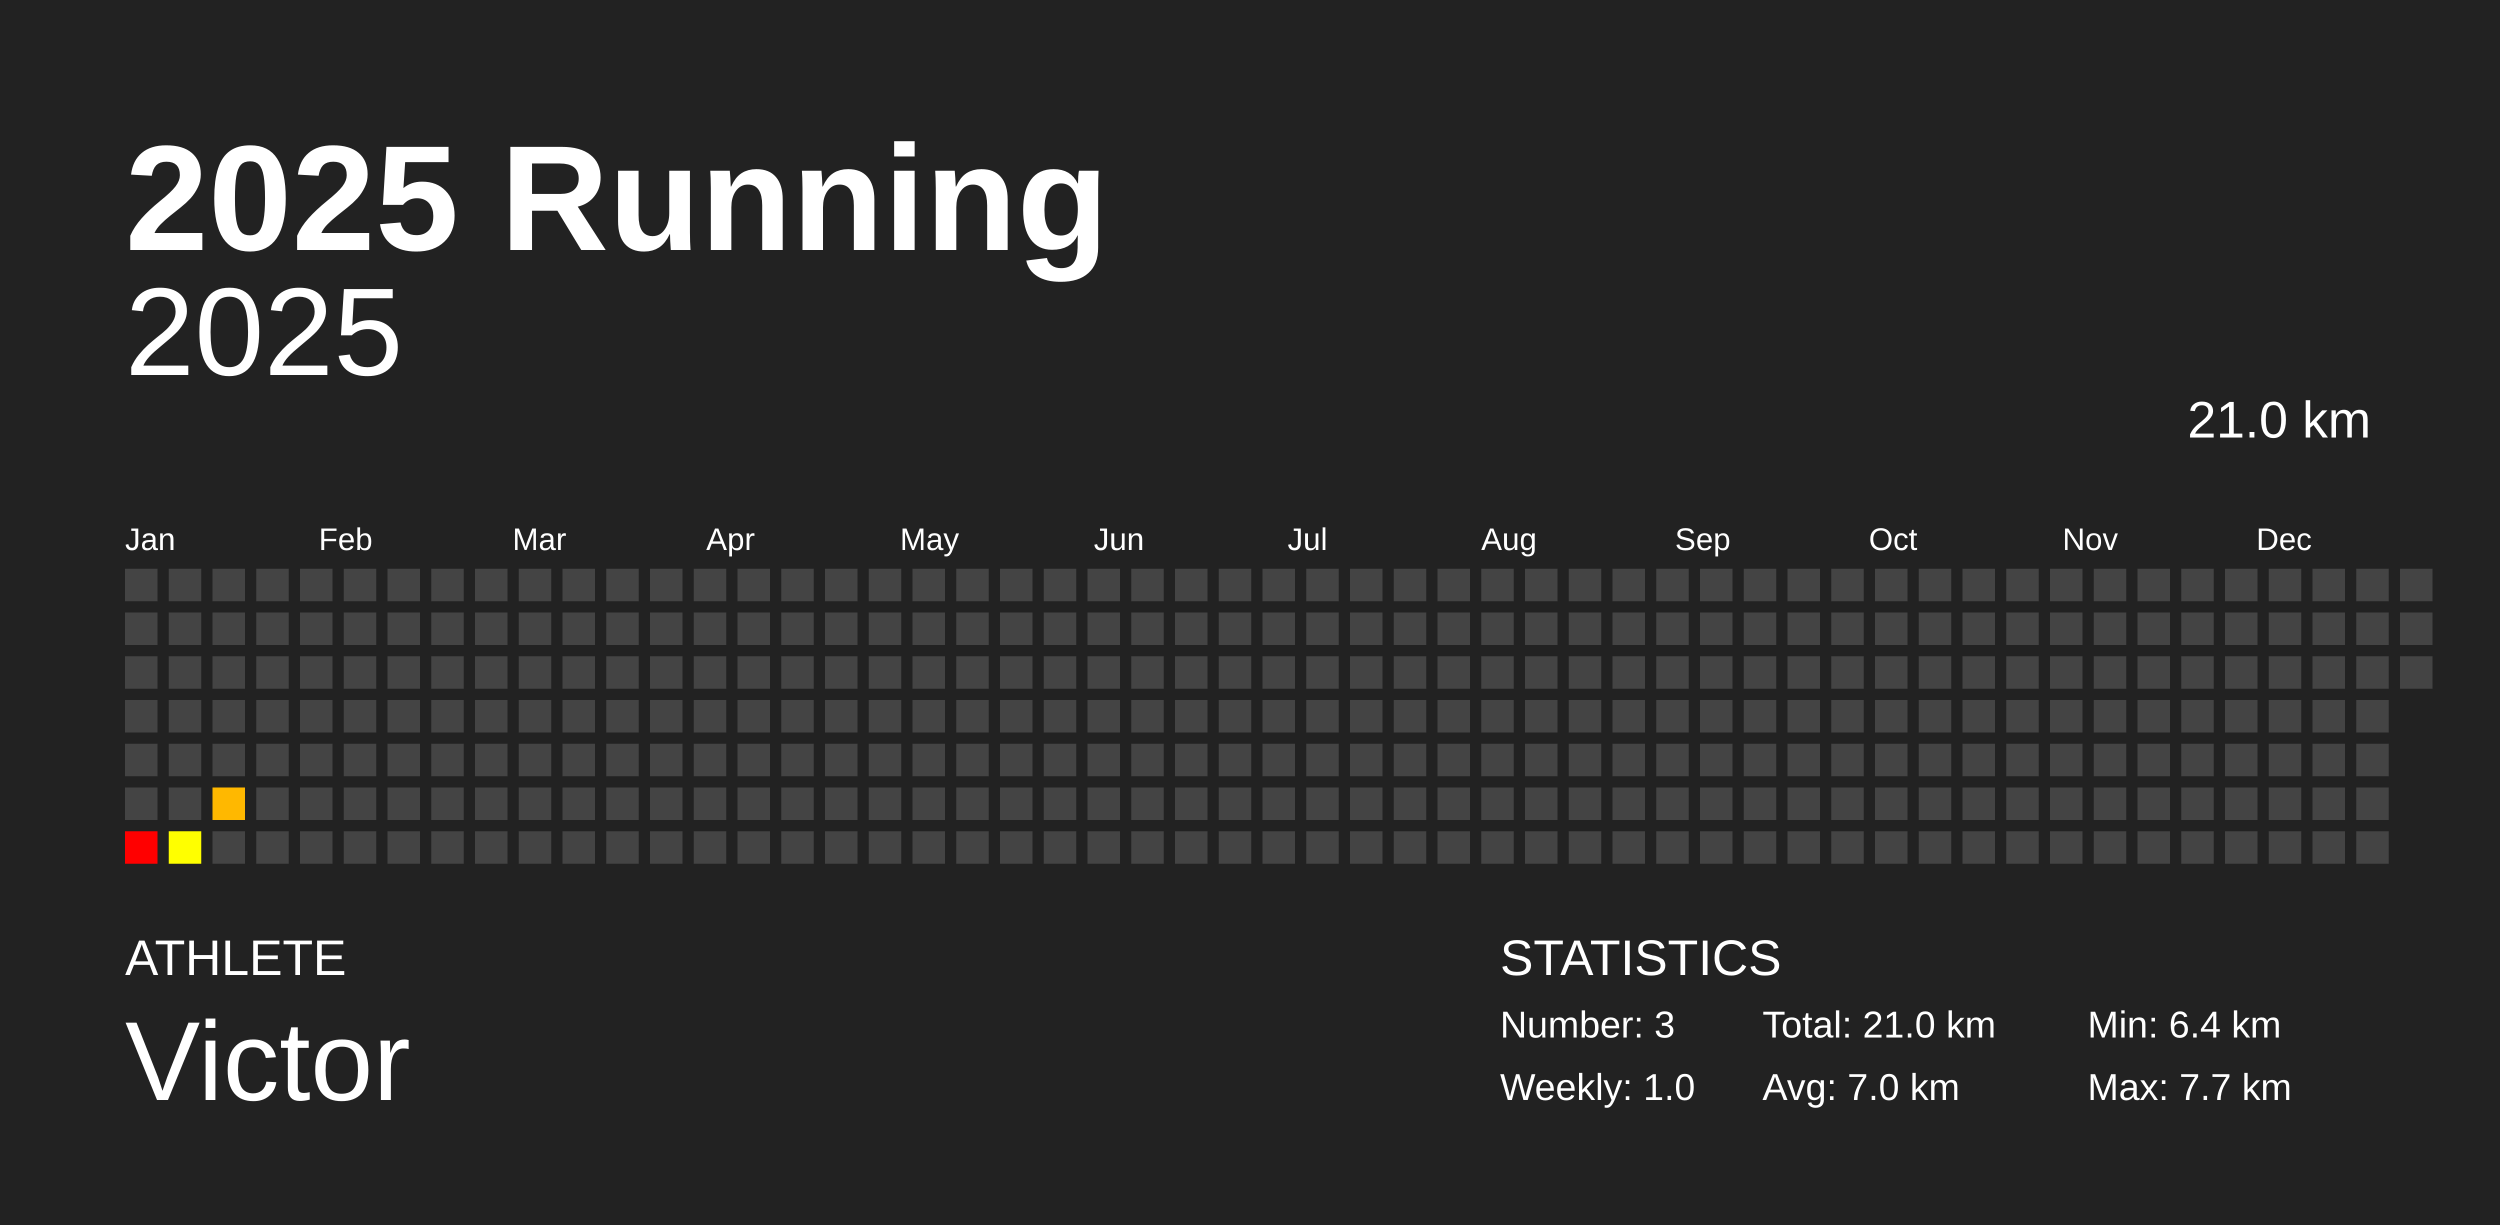
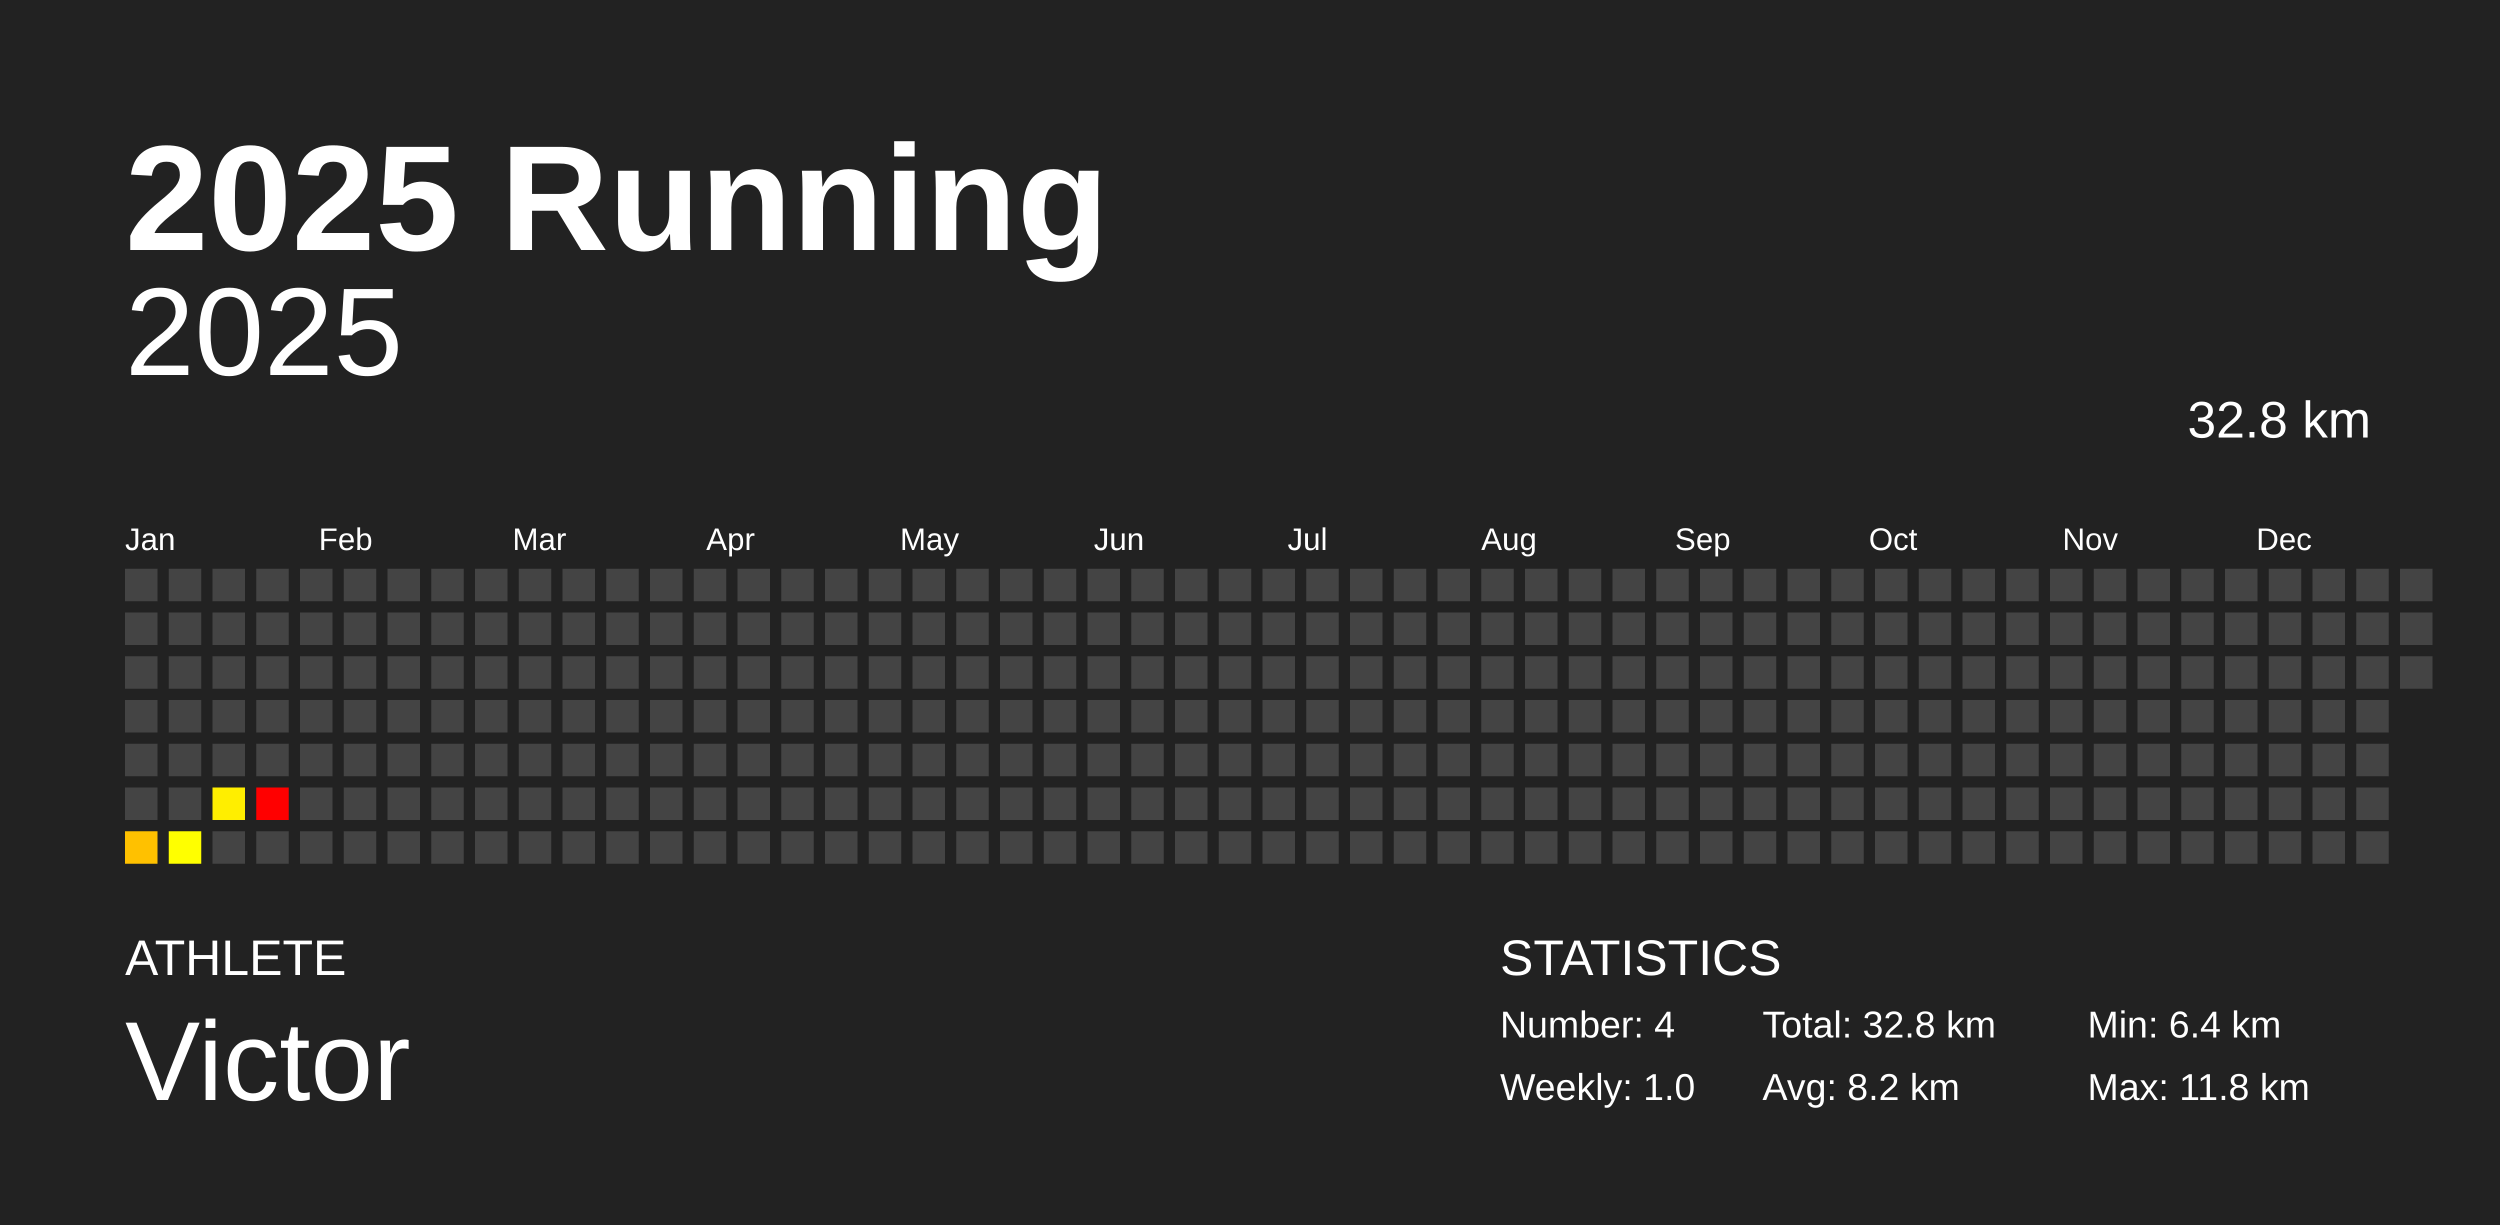
<svg xmlns="http://www.w3.org/2000/svg" baseProfile="full" height="98mm" version="1.1" viewBox="0,0,200,98" width="200mm">
  <defs />
  <rect fill="#222222" height="98" width="200" x="0" y="0" />
  <text fill="#FFFFFF" style="font-size:12px; font-family:Arial; font-weight:bold;" x="10" y="20">2025 Running</text>
  <text fill="#FFFFFF" style="font-size:4px; font-family:Arial" x="10" y="78">ATHLETE</text>
  <text fill="#FFFFFF" style="font-size:9px; font-family:Arial" x="10" y="88">Victor</text>
  <text fill="#FFFFFF" style="font-size:4px; font-family:Arial" x="120" y="78">STATISTICS</text>
-   <text fill="#FFFFFF" style="font-size:3px; font-family:Arial" x="120" y="83">Number: 3</text>
+   <text fill="#FFFFFF" style="font-size:3px; font-family:Arial" x="120" y="83">Number: 4</text>
  <text fill="#FFFFFF" style="font-size:3px; font-family:Arial" x="120" y="88">Weekly: 1.0</text>
-   <text fill="#FFFFFF" style="font-size:3px; font-family:Arial" x="141" y="83">Total: 21.0 km</text>
-   <text fill="#FFFFFF" style="font-size:3px; font-family:Arial" x="141" y="88">Avg: 7.0 km</text>
+   <text fill="#FFFFFF" style="font-size:3px; font-family:Arial" x="141" y="83">Total: 32.8 km</text>
+   <text fill="#FFFFFF" style="font-size:3px; font-family:Arial" x="141" y="88">Avg: 8.2 km</text>
  <text fill="#FFFFFF" style="font-size:3px; font-family:Arial" x="167" y="83">Min: 6.4 km</text>
-   <text fill="#FFFFFF" style="font-size:3px; font-family:Arial" x="167" y="88">Max: 7.7 km</text>
+   <text fill="#FFFFFF" style="font-size:3px; font-family:Arial" x="167" y="88">Max: 11.8 km</text>
  <text alignment-baseline="hanging" fill="#FFFFFF" style="font-size:10.0px; font-family:Arial;" x="10" y="30">2025</text>
-   <text alignment-baseline="hanging" fill="#FFFFFF" style="font-size:4.125px; font-family:Arial;" x="175" y="35">21.0 km</text>
+   <text alignment-baseline="hanging" fill="#FFFFFF" style="font-size:4.125px; font-family:Arial;" x="175" y="35">32.8 km</text>
  <text fill="#FFFFFF" style="font-size:2.5px; font-family:Arial" x="10.0" y="44">Jan</text>
  <text fill="#FFFFFF" style="font-size:2.5px; font-family:Arial" x="25.5" y="44">Feb</text>
  <text fill="#FFFFFF" style="font-size:2.5px; font-family:Arial" x="41.0" y="44">Mar</text>
  <text fill="#FFFFFF" style="font-size:2.5px; font-family:Arial" x="56.5" y="44">Apr</text>
  <text fill="#FFFFFF" style="font-size:2.5px; font-family:Arial" x="72.0" y="44">May</text>
  <text fill="#FFFFFF" style="font-size:2.5px; font-family:Arial" x="87.5" y="44">Jun</text>
  <text fill="#FFFFFF" style="font-size:2.5px; font-family:Arial" x="103.0" y="44">Jul</text>
  <text fill="#FFFFFF" style="font-size:2.5px; font-family:Arial" x="118.5" y="44">Aug</text>
  <text fill="#FFFFFF" style="font-size:2.5px; font-family:Arial" x="134.0" y="44">Sep</text>
  <text fill="#FFFFFF" style="font-size:2.5px; font-family:Arial" x="149.5" y="44">Oct</text>
  <text fill="#FFFFFF" style="font-size:2.5px; font-family:Arial" x="165.0" y="44">Nov</text>
  <text fill="#FFFFFF" style="font-size:2.5px; font-family:Arial" x="180.5" y="44">Dec</text>
  <rect fill="#444444" height="2.6" width="2.6" x="10.0" y="45.5" />
  <rect fill="#444444" height="2.6" width="2.6" x="10.0" y="49.0" />
  <rect fill="#444444" height="2.6" width="2.6" x="10.0" y="52.5" />
  <rect fill="#444444" height="2.6" width="2.6" x="10.0" y="56.0" />
  <rect fill="#444444" height="2.6" width="2.6" x="10.0" y="59.5" />
  <rect fill="#444444" height="2.6" width="2.6" x="10.0" y="63.0" />
-   <rect fill="#ff0000" height="2.6" width="2.6" x="10.0" y="66.5" />
+   <rect fill="#ffc100" height="2.6" width="2.6" x="10.0" y="66.5" />
  <rect fill="#444444" height="2.6" width="2.6" x="13.5" y="45.5" />
  <rect fill="#444444" height="2.6" width="2.6" x="13.5" y="49.0" />
  <rect fill="#444444" height="2.6" width="2.6" x="13.5" y="52.5" />
  <rect fill="#444444" height="2.6" width="2.6" x="13.5" y="56.0" />
  <rect fill="#444444" height="2.6" width="2.6" x="13.5" y="59.5" />
  <rect fill="#444444" height="2.6" width="2.6" x="13.5" y="63.0" />
  <rect fill="#ffff00" height="2.6" width="2.6" x="13.5" y="66.5" />
  <rect fill="#444444" height="2.6" width="2.6" x="17.0" y="45.5" />
  <rect fill="#444444" height="2.6" width="2.6" x="17.0" y="49.0" />
  <rect fill="#444444" height="2.6" width="2.6" x="17.0" y="52.5" />
  <rect fill="#444444" height="2.6" width="2.6" x="17.0" y="56.0" />
  <rect fill="#444444" height="2.6" width="2.6" x="17.0" y="59.5" />
-   <rect fill="#ffb800" height="2.6" width="2.6" x="17.0" y="63.0" />
+   <rect fill="#ffee00" height="2.6" width="2.6" x="17.0" y="63.0" />
  <rect fill="#444444" height="2.6" width="2.6" x="17.0" y="66.5" />
  <rect fill="#444444" height="2.6" width="2.6" x="20.5" y="45.5" />
  <rect fill="#444444" height="2.6" width="2.6" x="20.5" y="49.0" />
  <rect fill="#444444" height="2.6" width="2.6" x="20.5" y="52.5" />
  <rect fill="#444444" height="2.6" width="2.6" x="20.5" y="56.0" />
  <rect fill="#444444" height="2.6" width="2.6" x="20.5" y="59.5" />
-   <rect fill="#444444" height="2.6" width="2.6" x="20.5" y="63.0" />
+   <rect fill="red" height="2.6" width="2.6" x="20.5" y="63.0" />
  <rect fill="#444444" height="2.6" width="2.6" x="20.5" y="66.5" />
  <rect fill="#444444" height="2.6" width="2.6" x="24.0" y="45.5" />
  <rect fill="#444444" height="2.6" width="2.6" x="24.0" y="49.0" />
  <rect fill="#444444" height="2.6" width="2.6" x="24.0" y="52.5" />
  <rect fill="#444444" height="2.6" width="2.6" x="24.0" y="56.0" />
  <rect fill="#444444" height="2.6" width="2.6" x="24.0" y="59.5" />
  <rect fill="#444444" height="2.6" width="2.6" x="24.0" y="63.0" />
  <rect fill="#444444" height="2.6" width="2.6" x="24.0" y="66.5" />
  <rect fill="#444444" height="2.6" width="2.6" x="27.5" y="45.5" />
  <rect fill="#444444" height="2.6" width="2.6" x="27.5" y="49.0" />
  <rect fill="#444444" height="2.6" width="2.6" x="27.5" y="52.5" />
  <rect fill="#444444" height="2.6" width="2.6" x="27.5" y="56.0" />
  <rect fill="#444444" height="2.6" width="2.6" x="27.5" y="59.5" />
  <rect fill="#444444" height="2.6" width="2.6" x="27.5" y="63.0" />
  <rect fill="#444444" height="2.6" width="2.6" x="27.5" y="66.5" />
  <rect fill="#444444" height="2.6" width="2.6" x="31.0" y="45.5" />
  <rect fill="#444444" height="2.6" width="2.6" x="31.0" y="49.0" />
  <rect fill="#444444" height="2.6" width="2.6" x="31.0" y="52.5" />
  <rect fill="#444444" height="2.6" width="2.6" x="31.0" y="56.0" />
  <rect fill="#444444" height="2.6" width="2.6" x="31.0" y="59.5" />
  <rect fill="#444444" height="2.6" width="2.6" x="31.0" y="63.0" />
  <rect fill="#444444" height="2.6" width="2.6" x="31.0" y="66.5" />
  <rect fill="#444444" height="2.6" width="2.6" x="34.5" y="45.5" />
  <rect fill="#444444" height="2.6" width="2.6" x="34.5" y="49.0" />
  <rect fill="#444444" height="2.6" width="2.6" x="34.5" y="52.5" />
  <rect fill="#444444" height="2.6" width="2.6" x="34.5" y="56.0" />
  <rect fill="#444444" height="2.6" width="2.6" x="34.5" y="59.5" />
  <rect fill="#444444" height="2.6" width="2.6" x="34.5" y="63.0" />
  <rect fill="#444444" height="2.6" width="2.6" x="34.5" y="66.5" />
  <rect fill="#444444" height="2.6" width="2.6" x="38.0" y="45.5" />
  <rect fill="#444444" height="2.6" width="2.6" x="38.0" y="49.0" />
  <rect fill="#444444" height="2.6" width="2.6" x="38.0" y="52.5" />
  <rect fill="#444444" height="2.6" width="2.6" x="38.0" y="56.0" />
  <rect fill="#444444" height="2.6" width="2.6" x="38.0" y="59.5" />
  <rect fill="#444444" height="2.6" width="2.6" x="38.0" y="63.0" />
  <rect fill="#444444" height="2.6" width="2.6" x="38.0" y="66.5" />
  <rect fill="#444444" height="2.6" width="2.6" x="41.5" y="45.5" />
  <rect fill="#444444" height="2.6" width="2.6" x="41.5" y="49.0" />
  <rect fill="#444444" height="2.6" width="2.6" x="41.5" y="52.5" />
  <rect fill="#444444" height="2.6" width="2.6" x="41.5" y="56.0" />
  <rect fill="#444444" height="2.6" width="2.6" x="41.5" y="59.5" />
  <rect fill="#444444" height="2.6" width="2.6" x="41.5" y="63.0" />
  <rect fill="#444444" height="2.6" width="2.6" x="41.5" y="66.5" />
  <rect fill="#444444" height="2.6" width="2.6" x="45.0" y="45.5" />
  <rect fill="#444444" height="2.6" width="2.6" x="45.0" y="49.0" />
  <rect fill="#444444" height="2.6" width="2.6" x="45.0" y="52.5" />
  <rect fill="#444444" height="2.6" width="2.6" x="45.0" y="56.0" />
  <rect fill="#444444" height="2.6" width="2.6" x="45.0" y="59.5" />
  <rect fill="#444444" height="2.6" width="2.6" x="45.0" y="63.0" />
  <rect fill="#444444" height="2.6" width="2.6" x="45.0" y="66.5" />
  <rect fill="#444444" height="2.6" width="2.6" x="48.5" y="45.5" />
  <rect fill="#444444" height="2.6" width="2.6" x="48.5" y="49.0" />
  <rect fill="#444444" height="2.6" width="2.6" x="48.5" y="52.5" />
  <rect fill="#444444" height="2.6" width="2.6" x="48.5" y="56.0" />
  <rect fill="#444444" height="2.6" width="2.6" x="48.5" y="59.5" />
  <rect fill="#444444" height="2.6" width="2.6" x="48.5" y="63.0" />
  <rect fill="#444444" height="2.6" width="2.6" x="48.5" y="66.5" />
  <rect fill="#444444" height="2.6" width="2.6" x="52.0" y="45.5" />
  <rect fill="#444444" height="2.6" width="2.6" x="52.0" y="49.0" />
  <rect fill="#444444" height="2.6" width="2.6" x="52.0" y="52.5" />
  <rect fill="#444444" height="2.6" width="2.6" x="52.0" y="56.0" />
  <rect fill="#444444" height="2.6" width="2.6" x="52.0" y="59.5" />
  <rect fill="#444444" height="2.6" width="2.6" x="52.0" y="63.0" />
  <rect fill="#444444" height="2.6" width="2.6" x="52.0" y="66.5" />
  <rect fill="#444444" height="2.6" width="2.6" x="55.5" y="45.5" />
  <rect fill="#444444" height="2.6" width="2.6" x="55.5" y="49.0" />
  <rect fill="#444444" height="2.6" width="2.6" x="55.5" y="52.5" />
  <rect fill="#444444" height="2.6" width="2.6" x="55.5" y="56.0" />
  <rect fill="#444444" height="2.6" width="2.6" x="55.5" y="59.5" />
  <rect fill="#444444" height="2.6" width="2.6" x="55.5" y="63.0" />
  <rect fill="#444444" height="2.6" width="2.6" x="55.5" y="66.5" />
  <rect fill="#444444" height="2.6" width="2.6" x="59.0" y="45.5" />
  <rect fill="#444444" height="2.6" width="2.6" x="59.0" y="49.0" />
  <rect fill="#444444" height="2.6" width="2.6" x="59.0" y="52.5" />
  <rect fill="#444444" height="2.6" width="2.6" x="59.0" y="56.0" />
  <rect fill="#444444" height="2.6" width="2.6" x="59.0" y="59.5" />
  <rect fill="#444444" height="2.6" width="2.6" x="59.0" y="63.0" />
  <rect fill="#444444" height="2.6" width="2.6" x="59.0" y="66.5" />
  <rect fill="#444444" height="2.6" width="2.6" x="62.5" y="45.5" />
  <rect fill="#444444" height="2.6" width="2.6" x="62.5" y="49.0" />
  <rect fill="#444444" height="2.6" width="2.6" x="62.5" y="52.5" />
  <rect fill="#444444" height="2.6" width="2.6" x="62.5" y="56.0" />
  <rect fill="#444444" height="2.6" width="2.6" x="62.5" y="59.5" />
  <rect fill="#444444" height="2.6" width="2.6" x="62.5" y="63.0" />
  <rect fill="#444444" height="2.6" width="2.6" x="62.5" y="66.5" />
  <rect fill="#444444" height="2.6" width="2.6" x="66.0" y="45.5" />
  <rect fill="#444444" height="2.6" width="2.6" x="66.0" y="49.0" />
  <rect fill="#444444" height="2.6" width="2.6" x="66.0" y="52.5" />
  <rect fill="#444444" height="2.6" width="2.6" x="66.0" y="56.0" />
  <rect fill="#444444" height="2.6" width="2.6" x="66.0" y="59.5" />
  <rect fill="#444444" height="2.6" width="2.6" x="66.0" y="63.0" />
  <rect fill="#444444" height="2.6" width="2.6" x="66.0" y="66.5" />
  <rect fill="#444444" height="2.6" width="2.6" x="69.5" y="45.5" />
  <rect fill="#444444" height="2.6" width="2.6" x="69.5" y="49.0" />
  <rect fill="#444444" height="2.6" width="2.6" x="69.5" y="52.5" />
  <rect fill="#444444" height="2.6" width="2.6" x="69.5" y="56.0" />
  <rect fill="#444444" height="2.6" width="2.6" x="69.5" y="59.5" />
  <rect fill="#444444" height="2.6" width="2.6" x="69.5" y="63.0" />
  <rect fill="#444444" height="2.6" width="2.6" x="69.5" y="66.5" />
  <rect fill="#444444" height="2.6" width="2.6" x="73.0" y="45.5" />
  <rect fill="#444444" height="2.6" width="2.6" x="73.0" y="49.0" />
  <rect fill="#444444" height="2.6" width="2.6" x="73.0" y="52.5" />
  <rect fill="#444444" height="2.6" width="2.6" x="73.0" y="56.0" />
  <rect fill="#444444" height="2.6" width="2.6" x="73.0" y="59.5" />
  <rect fill="#444444" height="2.6" width="2.6" x="73.0" y="63.0" />
  <rect fill="#444444" height="2.6" width="2.6" x="73.0" y="66.5" />
  <rect fill="#444444" height="2.6" width="2.6" x="76.5" y="45.5" />
  <rect fill="#444444" height="2.6" width="2.6" x="76.5" y="49.0" />
  <rect fill="#444444" height="2.6" width="2.6" x="76.5" y="52.5" />
  <rect fill="#444444" height="2.6" width="2.6" x="76.5" y="56.0" />
  <rect fill="#444444" height="2.6" width="2.6" x="76.5" y="59.5" />
  <rect fill="#444444" height="2.6" width="2.6" x="76.5" y="63.0" />
  <rect fill="#444444" height="2.6" width="2.6" x="76.5" y="66.5" />
  <rect fill="#444444" height="2.6" width="2.6" x="80.0" y="45.5" />
  <rect fill="#444444" height="2.6" width="2.6" x="80.0" y="49.0" />
  <rect fill="#444444" height="2.6" width="2.6" x="80.0" y="52.5" />
  <rect fill="#444444" height="2.6" width="2.6" x="80.0" y="56.0" />
  <rect fill="#444444" height="2.6" width="2.6" x="80.0" y="59.5" />
  <rect fill="#444444" height="2.6" width="2.6" x="80.0" y="63.0" />
  <rect fill="#444444" height="2.6" width="2.6" x="80.0" y="66.5" />
  <rect fill="#444444" height="2.6" width="2.6" x="83.5" y="45.5" />
  <rect fill="#444444" height="2.6" width="2.6" x="83.5" y="49.0" />
  <rect fill="#444444" height="2.6" width="2.6" x="83.5" y="52.5" />
  <rect fill="#444444" height="2.6" width="2.6" x="83.5" y="56.0" />
  <rect fill="#444444" height="2.6" width="2.6" x="83.5" y="59.5" />
  <rect fill="#444444" height="2.6" width="2.6" x="83.5" y="63.0" />
  <rect fill="#444444" height="2.6" width="2.6" x="83.5" y="66.5" />
  <rect fill="#444444" height="2.6" width="2.6" x="87.0" y="45.5" />
  <rect fill="#444444" height="2.6" width="2.6" x="87.0" y="49.0" />
  <rect fill="#444444" height="2.6" width="2.6" x="87.0" y="52.5" />
  <rect fill="#444444" height="2.6" width="2.6" x="87.0" y="56.0" />
  <rect fill="#444444" height="2.6" width="2.6" x="87.0" y="59.5" />
  <rect fill="#444444" height="2.6" width="2.6" x="87.0" y="63.0" />
  <rect fill="#444444" height="2.6" width="2.6" x="87.0" y="66.5" />
  <rect fill="#444444" height="2.6" width="2.6" x="90.5" y="45.5" />
  <rect fill="#444444" height="2.6" width="2.6" x="90.5" y="49.0" />
  <rect fill="#444444" height="2.6" width="2.6" x="90.5" y="52.5" />
  <rect fill="#444444" height="2.6" width="2.6" x="90.5" y="56.0" />
  <rect fill="#444444" height="2.6" width="2.6" x="90.5" y="59.5" />
  <rect fill="#444444" height="2.6" width="2.6" x="90.5" y="63.0" />
  <rect fill="#444444" height="2.6" width="2.6" x="90.5" y="66.5" />
  <rect fill="#444444" height="2.6" width="2.6" x="94.0" y="45.5" />
  <rect fill="#444444" height="2.6" width="2.6" x="94.0" y="49.0" />
  <rect fill="#444444" height="2.6" width="2.6" x="94.0" y="52.5" />
  <rect fill="#444444" height="2.6" width="2.6" x="94.0" y="56.0" />
  <rect fill="#444444" height="2.6" width="2.6" x="94.0" y="59.5" />
  <rect fill="#444444" height="2.6" width="2.6" x="94.0" y="63.0" />
  <rect fill="#444444" height="2.6" width="2.6" x="94.0" y="66.5" />
  <rect fill="#444444" height="2.6" width="2.6" x="97.5" y="45.5" />
  <rect fill="#444444" height="2.6" width="2.6" x="97.5" y="49.0" />
  <rect fill="#444444" height="2.6" width="2.6" x="97.5" y="52.5" />
  <rect fill="#444444" height="2.6" width="2.6" x="97.5" y="56.0" />
  <rect fill="#444444" height="2.6" width="2.6" x="97.5" y="59.5" />
  <rect fill="#444444" height="2.6" width="2.6" x="97.5" y="63.0" />
  <rect fill="#444444" height="2.6" width="2.6" x="97.5" y="66.5" />
  <rect fill="#444444" height="2.6" width="2.6" x="101.0" y="45.5" />
  <rect fill="#444444" height="2.6" width="2.6" x="101.0" y="49.0" />
  <rect fill="#444444" height="2.6" width="2.6" x="101.0" y="52.5" />
  <rect fill="#444444" height="2.6" width="2.6" x="101.0" y="56.0" />
  <rect fill="#444444" height="2.6" width="2.6" x="101.0" y="59.5" />
  <rect fill="#444444" height="2.6" width="2.6" x="101.0" y="63.0" />
  <rect fill="#444444" height="2.6" width="2.6" x="101.0" y="66.5" />
  <rect fill="#444444" height="2.6" width="2.6" x="104.5" y="45.5" />
  <rect fill="#444444" height="2.6" width="2.6" x="104.5" y="49.0" />
  <rect fill="#444444" height="2.6" width="2.6" x="104.5" y="52.5" />
  <rect fill="#444444" height="2.6" width="2.6" x="104.5" y="56.0" />
  <rect fill="#444444" height="2.6" width="2.6" x="104.5" y="59.5" />
  <rect fill="#444444" height="2.6" width="2.6" x="104.5" y="63.0" />
  <rect fill="#444444" height="2.6" width="2.6" x="104.5" y="66.5" />
  <rect fill="#444444" height="2.6" width="2.6" x="108.0" y="45.5" />
  <rect fill="#444444" height="2.6" width="2.6" x="108.0" y="49.0" />
  <rect fill="#444444" height="2.6" width="2.6" x="108.0" y="52.5" />
  <rect fill="#444444" height="2.6" width="2.6" x="108.0" y="56.0" />
  <rect fill="#444444" height="2.6" width="2.6" x="108.0" y="59.5" />
  <rect fill="#444444" height="2.6" width="2.6" x="108.0" y="63.0" />
  <rect fill="#444444" height="2.6" width="2.6" x="108.0" y="66.5" />
  <rect fill="#444444" height="2.6" width="2.6" x="111.5" y="45.5" />
  <rect fill="#444444" height="2.6" width="2.6" x="111.5" y="49.0" />
  <rect fill="#444444" height="2.6" width="2.6" x="111.5" y="52.5" />
  <rect fill="#444444" height="2.6" width="2.6" x="111.5" y="56.0" />
  <rect fill="#444444" height="2.6" width="2.6" x="111.5" y="59.5" />
  <rect fill="#444444" height="2.6" width="2.6" x="111.5" y="63.0" />
  <rect fill="#444444" height="2.6" width="2.6" x="111.5" y="66.5" />
  <rect fill="#444444" height="2.6" width="2.6" x="115.0" y="45.5" />
  <rect fill="#444444" height="2.6" width="2.6" x="115.0" y="49.0" />
  <rect fill="#444444" height="2.6" width="2.6" x="115.0" y="52.5" />
  <rect fill="#444444" height="2.6" width="2.6" x="115.0" y="56.0" />
  <rect fill="#444444" height="2.6" width="2.6" x="115.0" y="59.5" />
  <rect fill="#444444" height="2.6" width="2.6" x="115.0" y="63.0" />
  <rect fill="#444444" height="2.6" width="2.6" x="115.0" y="66.5" />
  <rect fill="#444444" height="2.6" width="2.6" x="118.5" y="45.5" />
  <rect fill="#444444" height="2.6" width="2.6" x="118.5" y="49.0" />
  <rect fill="#444444" height="2.6" width="2.6" x="118.5" y="52.5" />
  <rect fill="#444444" height="2.6" width="2.6" x="118.5" y="56.0" />
  <rect fill="#444444" height="2.6" width="2.6" x="118.5" y="59.5" />
  <rect fill="#444444" height="2.6" width="2.6" x="118.5" y="63.0" />
  <rect fill="#444444" height="2.6" width="2.6" x="118.5" y="66.5" />
  <rect fill="#444444" height="2.6" width="2.6" x="122.0" y="45.5" />
  <rect fill="#444444" height="2.6" width="2.6" x="122.0" y="49.0" />
  <rect fill="#444444" height="2.6" width="2.6" x="122.0" y="52.5" />
  <rect fill="#444444" height="2.6" width="2.6" x="122.0" y="56.0" />
  <rect fill="#444444" height="2.6" width="2.6" x="122.0" y="59.5" />
  <rect fill="#444444" height="2.6" width="2.6" x="122.0" y="63.0" />
  <rect fill="#444444" height="2.6" width="2.6" x="122.0" y="66.5" />
  <rect fill="#444444" height="2.6" width="2.6" x="125.5" y="45.5" />
  <rect fill="#444444" height="2.6" width="2.6" x="125.5" y="49.0" />
  <rect fill="#444444" height="2.6" width="2.6" x="125.5" y="52.5" />
  <rect fill="#444444" height="2.6" width="2.6" x="125.5" y="56.0" />
  <rect fill="#444444" height="2.6" width="2.6" x="125.5" y="59.5" />
  <rect fill="#444444" height="2.6" width="2.6" x="125.5" y="63.0" />
  <rect fill="#444444" height="2.6" width="2.6" x="125.5" y="66.5" />
  <rect fill="#444444" height="2.6" width="2.6" x="129.0" y="45.5" />
  <rect fill="#444444" height="2.6" width="2.6" x="129.0" y="49.0" />
  <rect fill="#444444" height="2.6" width="2.6" x="129.0" y="52.5" />
  <rect fill="#444444" height="2.6" width="2.6" x="129.0" y="56.0" />
  <rect fill="#444444" height="2.6" width="2.6" x="129.0" y="59.5" />
  <rect fill="#444444" height="2.6" width="2.6" x="129.0" y="63.0" />
  <rect fill="#444444" height="2.6" width="2.6" x="129.0" y="66.5" />
  <rect fill="#444444" height="2.6" width="2.6" x="132.5" y="45.5" />
  <rect fill="#444444" height="2.6" width="2.6" x="132.5" y="49.0" />
  <rect fill="#444444" height="2.6" width="2.6" x="132.5" y="52.5" />
  <rect fill="#444444" height="2.6" width="2.6" x="132.5" y="56.0" />
  <rect fill="#444444" height="2.6" width="2.6" x="132.5" y="59.5" />
  <rect fill="#444444" height="2.6" width="2.6" x="132.5" y="63.0" />
  <rect fill="#444444" height="2.6" width="2.6" x="132.5" y="66.5" />
  <rect fill="#444444" height="2.6" width="2.6" x="136.0" y="45.5" />
  <rect fill="#444444" height="2.6" width="2.6" x="136.0" y="49.0" />
  <rect fill="#444444" height="2.6" width="2.6" x="136.0" y="52.5" />
  <rect fill="#444444" height="2.6" width="2.6" x="136.0" y="56.0" />
  <rect fill="#444444" height="2.6" width="2.6" x="136.0" y="59.5" />
  <rect fill="#444444" height="2.6" width="2.6" x="136.0" y="63.0" />
  <rect fill="#444444" height="2.6" width="2.6" x="136.0" y="66.5" />
  <rect fill="#444444" height="2.6" width="2.6" x="139.5" y="45.5" />
  <rect fill="#444444" height="2.6" width="2.6" x="139.5" y="49.0" />
  <rect fill="#444444" height="2.6" width="2.6" x="139.5" y="52.5" />
  <rect fill="#444444" height="2.6" width="2.6" x="139.5" y="56.0" />
  <rect fill="#444444" height="2.6" width="2.6" x="139.5" y="59.5" />
  <rect fill="#444444" height="2.6" width="2.6" x="139.5" y="63.0" />
  <rect fill="#444444" height="2.6" width="2.6" x="139.5" y="66.5" />
  <rect fill="#444444" height="2.6" width="2.6" x="143.0" y="45.5" />
  <rect fill="#444444" height="2.6" width="2.6" x="143.0" y="49.0" />
  <rect fill="#444444" height="2.6" width="2.6" x="143.0" y="52.5" />
  <rect fill="#444444" height="2.6" width="2.6" x="143.0" y="56.0" />
  <rect fill="#444444" height="2.6" width="2.6" x="143.0" y="59.5" />
  <rect fill="#444444" height="2.6" width="2.6" x="143.0" y="63.0" />
  <rect fill="#444444" height="2.6" width="2.6" x="143.0" y="66.5" />
  <rect fill="#444444" height="2.6" width="2.6" x="146.5" y="45.5" />
  <rect fill="#444444" height="2.6" width="2.6" x="146.5" y="49.0" />
  <rect fill="#444444" height="2.6" width="2.6" x="146.5" y="52.5" />
  <rect fill="#444444" height="2.6" width="2.6" x="146.5" y="56.0" />
  <rect fill="#444444" height="2.6" width="2.6" x="146.5" y="59.5" />
  <rect fill="#444444" height="2.6" width="2.6" x="146.5" y="63.0" />
  <rect fill="#444444" height="2.6" width="2.6" x="146.5" y="66.5" />
  <rect fill="#444444" height="2.6" width="2.6" x="150.0" y="45.5" />
  <rect fill="#444444" height="2.6" width="2.6" x="150.0" y="49.0" />
  <rect fill="#444444" height="2.6" width="2.6" x="150.0" y="52.5" />
  <rect fill="#444444" height="2.6" width="2.6" x="150.0" y="56.0" />
  <rect fill="#444444" height="2.6" width="2.6" x="150.0" y="59.5" />
  <rect fill="#444444" height="2.6" width="2.6" x="150.0" y="63.0" />
  <rect fill="#444444" height="2.6" width="2.6" x="150.0" y="66.5" />
  <rect fill="#444444" height="2.6" width="2.6" x="153.5" y="45.5" />
  <rect fill="#444444" height="2.6" width="2.6" x="153.5" y="49.0" />
  <rect fill="#444444" height="2.6" width="2.6" x="153.5" y="52.5" />
  <rect fill="#444444" height="2.6" width="2.6" x="153.5" y="56.0" />
  <rect fill="#444444" height="2.6" width="2.6" x="153.5" y="59.5" />
  <rect fill="#444444" height="2.6" width="2.6" x="153.5" y="63.0" />
  <rect fill="#444444" height="2.6" width="2.6" x="153.5" y="66.5" />
  <rect fill="#444444" height="2.6" width="2.6" x="157.0" y="45.5" />
  <rect fill="#444444" height="2.6" width="2.6" x="157.0" y="49.0" />
  <rect fill="#444444" height="2.6" width="2.6" x="157.0" y="52.5" />
  <rect fill="#444444" height="2.6" width="2.6" x="157.0" y="56.0" />
  <rect fill="#444444" height="2.6" width="2.6" x="157.0" y="59.5" />
  <rect fill="#444444" height="2.6" width="2.6" x="157.0" y="63.0" />
  <rect fill="#444444" height="2.6" width="2.6" x="157.0" y="66.5" />
  <rect fill="#444444" height="2.6" width="2.6" x="160.5" y="45.5" />
  <rect fill="#444444" height="2.6" width="2.6" x="160.5" y="49.0" />
  <rect fill="#444444" height="2.6" width="2.6" x="160.5" y="52.5" />
  <rect fill="#444444" height="2.6" width="2.6" x="160.5" y="56.0" />
  <rect fill="#444444" height="2.6" width="2.6" x="160.5" y="59.5" />
  <rect fill="#444444" height="2.6" width="2.6" x="160.5" y="63.0" />
  <rect fill="#444444" height="2.6" width="2.6" x="160.5" y="66.5" />
  <rect fill="#444444" height="2.6" width="2.6" x="164.0" y="45.5" />
  <rect fill="#444444" height="2.6" width="2.6" x="164.0" y="49.0" />
  <rect fill="#444444" height="2.6" width="2.6" x="164.0" y="52.5" />
  <rect fill="#444444" height="2.6" width="2.6" x="164.0" y="56.0" />
  <rect fill="#444444" height="2.6" width="2.6" x="164.0" y="59.5" />
  <rect fill="#444444" height="2.6" width="2.6" x="164.0" y="63.0" />
  <rect fill="#444444" height="2.6" width="2.6" x="164.0" y="66.5" />
  <rect fill="#444444" height="2.6" width="2.6" x="167.5" y="45.5" />
  <rect fill="#444444" height="2.6" width="2.6" x="167.5" y="49.0" />
  <rect fill="#444444" height="2.6" width="2.6" x="167.5" y="52.5" />
  <rect fill="#444444" height="2.6" width="2.6" x="167.5" y="56.0" />
  <rect fill="#444444" height="2.6" width="2.6" x="167.5" y="59.5" />
  <rect fill="#444444" height="2.6" width="2.6" x="167.5" y="63.0" />
  <rect fill="#444444" height="2.6" width="2.6" x="167.5" y="66.5" />
  <rect fill="#444444" height="2.6" width="2.6" x="171.0" y="45.5" />
  <rect fill="#444444" height="2.6" width="2.6" x="171.0" y="49.0" />
  <rect fill="#444444" height="2.6" width="2.6" x="171.0" y="52.5" />
  <rect fill="#444444" height="2.6" width="2.6" x="171.0" y="56.0" />
  <rect fill="#444444" height="2.6" width="2.6" x="171.0" y="59.5" />
  <rect fill="#444444" height="2.6" width="2.6" x="171.0" y="63.0" />
  <rect fill="#444444" height="2.6" width="2.6" x="171.0" y="66.5" />
  <rect fill="#444444" height="2.6" width="2.6" x="174.5" y="45.5" />
  <rect fill="#444444" height="2.6" width="2.6" x="174.5" y="49.0" />
  <rect fill="#444444" height="2.6" width="2.6" x="174.5" y="52.5" />
  <rect fill="#444444" height="2.6" width="2.6" x="174.5" y="56.0" />
  <rect fill="#444444" height="2.6" width="2.6" x="174.5" y="59.5" />
  <rect fill="#444444" height="2.6" width="2.6" x="174.5" y="63.0" />
  <rect fill="#444444" height="2.6" width="2.6" x="174.5" y="66.5" />
  <rect fill="#444444" height="2.6" width="2.6" x="178.0" y="45.5" />
  <rect fill="#444444" height="2.6" width="2.6" x="178.0" y="49.0" />
  <rect fill="#444444" height="2.6" width="2.6" x="178.0" y="52.5" />
  <rect fill="#444444" height="2.6" width="2.6" x="178.0" y="56.0" />
  <rect fill="#444444" height="2.6" width="2.6" x="178.0" y="59.5" />
  <rect fill="#444444" height="2.6" width="2.6" x="178.0" y="63.0" />
  <rect fill="#444444" height="2.6" width="2.6" x="178.0" y="66.5" />
  <rect fill="#444444" height="2.6" width="2.6" x="181.5" y="45.5" />
  <rect fill="#444444" height="2.6" width="2.6" x="181.5" y="49.0" />
  <rect fill="#444444" height="2.6" width="2.6" x="181.5" y="52.5" />
  <rect fill="#444444" height="2.6" width="2.6" x="181.5" y="56.0" />
  <rect fill="#444444" height="2.6" width="2.6" x="181.5" y="59.5" />
  <rect fill="#444444" height="2.6" width="2.6" x="181.5" y="63.0" />
  <rect fill="#444444" height="2.6" width="2.6" x="181.5" y="66.5" />
  <rect fill="#444444" height="2.6" width="2.6" x="185.0" y="45.5" />
  <rect fill="#444444" height="2.6" width="2.6" x="185.0" y="49.0" />
  <rect fill="#444444" height="2.6" width="2.6" x="185.0" y="52.5" />
  <rect fill="#444444" height="2.6" width="2.6" x="185.0" y="56.0" />
  <rect fill="#444444" height="2.6" width="2.6" x="185.0" y="59.5" />
  <rect fill="#444444" height="2.6" width="2.6" x="185.0" y="63.0" />
  <rect fill="#444444" height="2.6" width="2.6" x="185.0" y="66.5" />
  <rect fill="#444444" height="2.6" width="2.6" x="188.5" y="45.5" />
  <rect fill="#444444" height="2.6" width="2.6" x="188.5" y="49.0" />
  <rect fill="#444444" height="2.6" width="2.6" x="188.5" y="52.5" />
  <rect fill="#444444" height="2.6" width="2.6" x="188.5" y="56.0" />
  <rect fill="#444444" height="2.6" width="2.6" x="188.5" y="59.5" />
  <rect fill="#444444" height="2.6" width="2.6" x="188.5" y="63.0" />
  <rect fill="#444444" height="2.6" width="2.6" x="188.5" y="66.5" />
  <rect fill="#444444" height="2.6" width="2.6" x="192.0" y="45.5" />
  <rect fill="#444444" height="2.6" width="2.6" x="192.0" y="49.0" />
  <rect fill="#444444" height="2.6" width="2.6" x="192.0" y="52.5" />
</svg>
